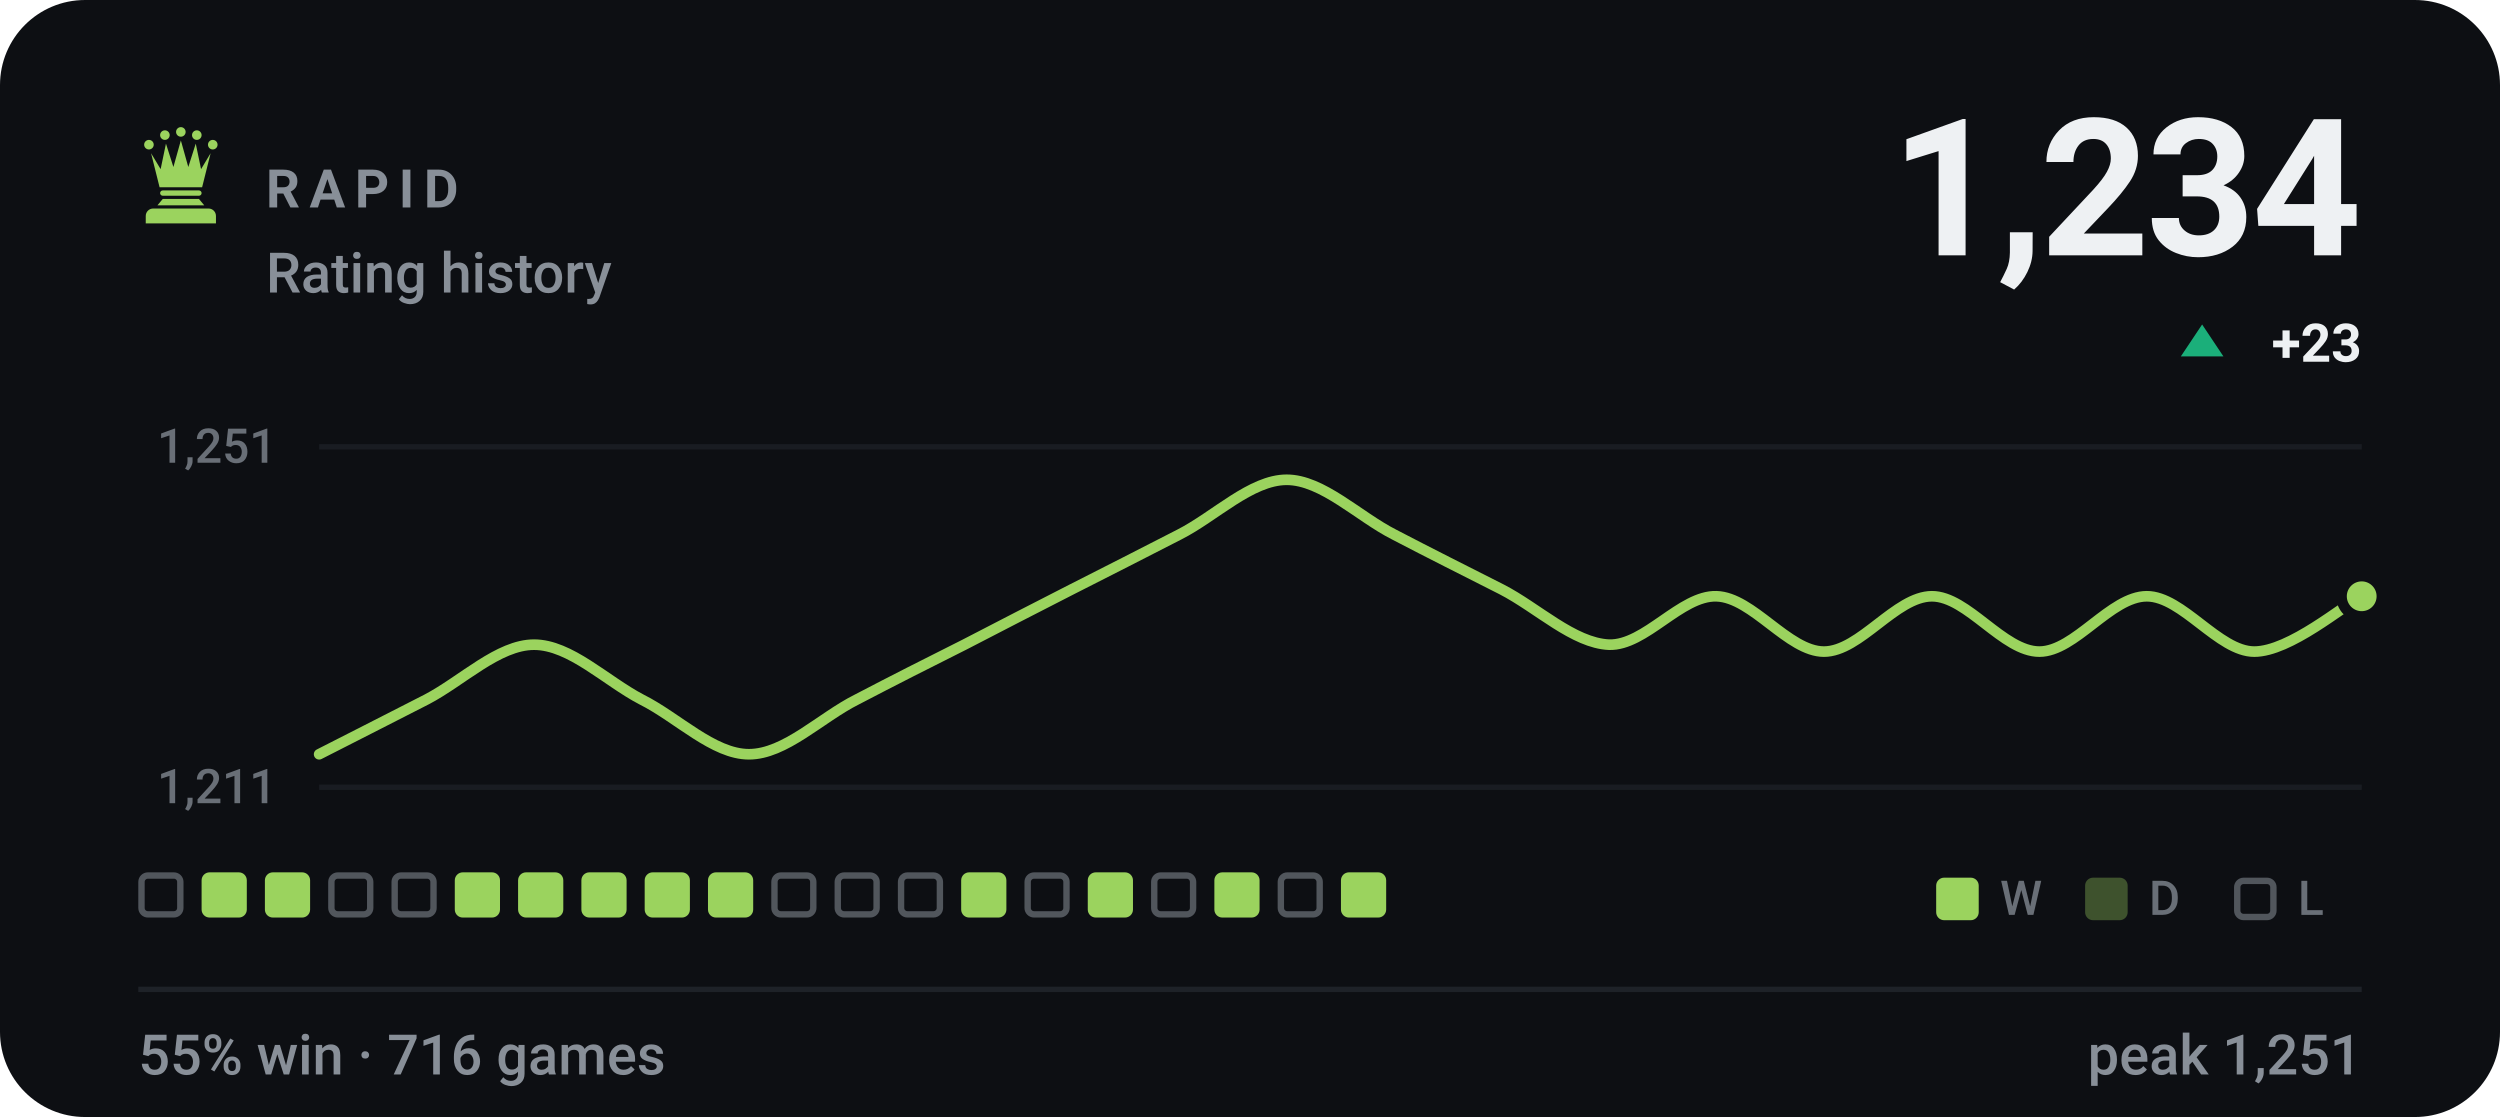
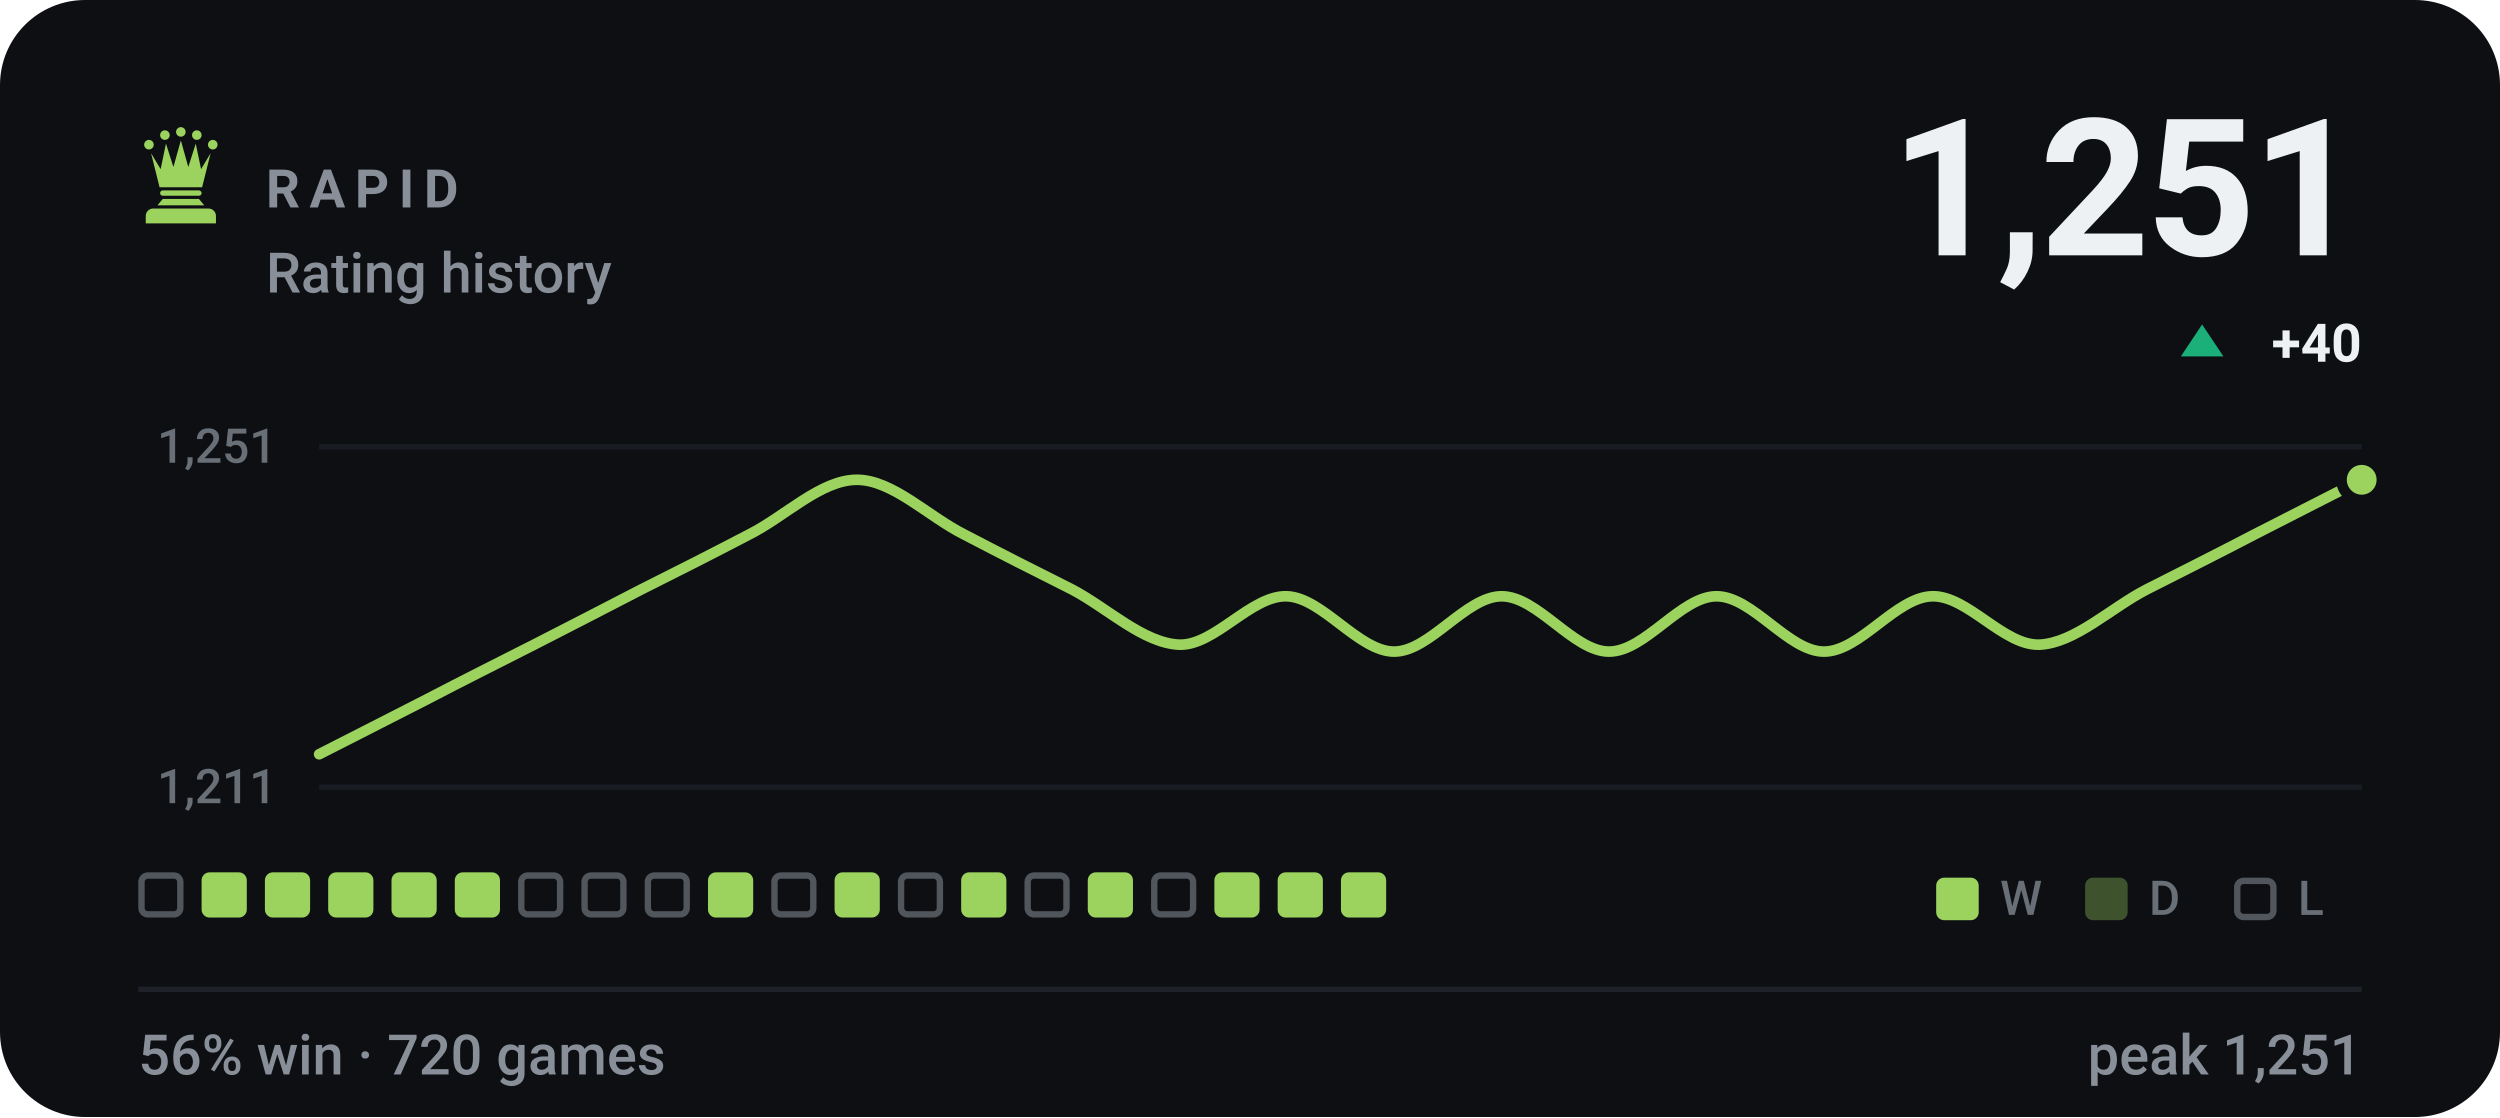
- <svg xmlns="http://www.w3.org/2000/svg" viewBox="0 0 470 210" width="470" height="210" role="img" aria-label="RAPID rating history, currently 1234, 55% win rate over 716 games">
+ <svg xmlns="http://www.w3.org/2000/svg" viewBox="0 0 470 210" width="470" height="210" role="img" aria-label="RAPID rating history, currently 1251, 56% win rate over 720 games">
  <style>svg{font-family:-apple-system,BlinkMacSystemFont,'Segoe UI',Roboto,'Helvetica Neue',Arial,sans-serif}text{fill:#eef1f3;white-space:pre}.bg{fill:#0d0f13}.acc{fill:#9bd35e}.win{fill:#1baf7a}.draw{fill:#8b8f96}.loss{fill:#d03b3b}.lbl{font-size:10px;font-weight:600;letter-spacing:.18em;fill:#888f98}.cap{font-size:10.5px;font-weight:500;fill:#888f98}.num{font-family:-apple-system,BlinkMacSystemFont,'Segoe UI',Roboto,'Helvetica Neue',Arial,sans-serif;font-weight:700;letter-spacing:-.02em}.tick{font-size:9px;font-weight:500;fill:#888f98;opacity:.75}.dl{font-size:10px;font-weight:600}.rule{stroke:#1e2228;stroke-width:1;fill:none}.grid{stroke:#1e2228;stroke-width:1;fill:none;opacity:.7}.ln{fill:none;stroke:#9bd35e;stroke-width:2;stroke-linecap:round;stroke-linejoin:round}.ring{stroke:#0d0f13;stroke-width:2}.hollow{fill:none;stroke-width:1.5}.sq{fill:#eef1f3;opacity:.035}</style>
  <rect class="bg" width="470" height="210" rx="16" />
  <g class="acc" transform="translate(24.0,22.8) scale(0.2)">
    <circle cx="20" cy="22" r="4.5" />
    <circle cx="35" cy="13" r="4.5" />
    <circle cx="50" cy="10" r="4.5" />
    <circle cx="65" cy="13" r="4.5" />
    <circle cx="80" cy="22" r="4.5" />
    <path d="M30 62L22 30L31 45L36 21L43 43L50 18L57 43L64 21L69 45L78 30L70 62z" />
    <path d="M33 65h34a2.5 2.5 0 0 1 0 5H33a2.5 2.5 0 0 1 0-5z" />
    <path d="M33 73h34l5 6H28z" />
    <path d="M24 82h52a7 7 0 0 1 7 7v7H17v-7a7 7 0 0 1 7-7z" />
  </g>
  <text class="lbl" x="50" y="39">RAPID</text>
  <text class="cap" x="50" y="55">Rating history</text>
-   <text class="num" x="444" y="48" text-anchor="end" style="font-size:36px">1,234</text>
+   <text class="num" x="444" y="48" text-anchor="end" style="font-size:36px">1,251</text>
  <path fill="#1baf7a" d="M414 61L418 67H410Z" />
-   <text class="dl" x="444" y="68" text-anchor="end" fill="#1baf7a">+23</text>
+   <text class="dl" x="444" y="68" text-anchor="end" fill="#1baf7a">+40</text>
  <line class="grid" x1="60" y1="84" x2="444" y2="84" />
  <line class="grid" x1="60" y1="148" x2="444" y2="148" />
  <text class="tick" x="52" y="87" text-anchor="end">1,251</text>
  <text class="tick" x="52" y="151" text-anchor="end">1,211</text>
-   <path class="ln" d="M60.0 141.8C63.4 140.1 73.5 134.9 80.2 131.5C86.9 128.0 93.7 121.2 100.4 121.2C107.2 121.2 113.9 128.0 120.6 131.5C127.4 134.9 134.1 141.8 140.8 141.8C147.6 141.8 154.3 134.9 161.1 131.5C167.8 128.0 174.5 124.6 181.3 121.2C188.0 117.7 194.7 114.3 201.5 110.8C208.2 107.4 214.9 104.0 221.7 100.5C228.4 97.1 235.2 90.2 241.9 90.2C248.6 90.2 255.4 97.1 262.1 100.5C268.8 104.0 275.6 107.4 282.3 110.8C289.1 114.3 295.8 120.9 302.5 121.2C309.3 121.4 316.0 111.9 322.7 112.1C329.5 112.3 336.2 122.5 342.9 122.5C349.7 122.5 356.4 112.1 363.2 112.1C369.9 112.1 376.6 122.5 383.4 122.5C390.1 122.5 396.8 112.1 403.6 112.1C410.3 112.1 417.1 122.5 423.8 122.5C430.5 122.5 440.6 113.8 444.0 112.1" />
-   <circle class="acc ring" cx="444.0" cy="112.1" r="3.8" />
+   <path class="ln" d="M60.0 141.8C63.4 140.1 73.5 134.9 80.2 131.5C86.9 128.0 93.7 124.6 100.4 121.2C107.2 117.7 113.9 114.3 120.6 110.8C127.4 107.4 134.1 104.0 140.8 100.5C147.6 97.1 154.3 90.2 161.1 90.2C167.8 90.2 174.5 97.1 181.3 100.5C188.0 104.0 194.7 107.4 201.5 110.8C208.2 114.3 214.9 120.9 221.7 121.2C228.4 121.4 235.2 111.9 241.9 112.1C248.6 112.3 255.4 122.5 262.1 122.5C268.8 122.5 275.6 112.1 282.3 112.1C289.1 112.1 295.8 122.5 302.5 122.5C309.3 122.5 316.0 112.1 322.7 112.1C329.5 112.1 336.2 122.5 342.9 122.5C349.7 122.5 356.4 112.3 363.2 112.1C369.9 111.9 376.6 121.4 383.4 121.2C390.1 120.9 396.8 114.3 403.6 110.8C410.3 107.4 417.1 104.0 423.8 100.5C430.5 97.1 440.6 91.9 444.0 90.2" />
+   <circle class="acc ring" cx="444.0" cy="90.2" r="3.8" />
  <rect x="26.6" y="164.6" width="7.3" height="7.3" rx="1.2" fill="none" stroke="#888f98" stroke-width="1.2" opacity=".55" />
  <rect x="37.9" y="164" width="8.5" height="8.5" rx="1.5" fill="#9bd35e" />
  <rect x="49.8" y="164" width="8.5" height="8.5" rx="1.5" fill="#9bd35e" />
-   <rect x="62.3" y="164.6" width="7.3" height="7.3" rx="1.2" fill="none" stroke="#888f98" stroke-width="1.2" opacity=".55" />
-   <rect x="74.2" y="164.6" width="7.3" height="7.3" rx="1.2" fill="none" stroke="#888f98" stroke-width="1.2" opacity=".55" />
+   <rect x="61.7" y="164" width="8.5" height="8.5" rx="1.5" fill="#9bd35e" />
+   <rect x="73.6" y="164" width="8.5" height="8.5" rx="1.5" fill="#9bd35e" />
  <rect x="85.5" y="164" width="8.5" height="8.5" rx="1.5" fill="#9bd35e" />
-   <rect x="97.4" y="164" width="8.5" height="8.5" rx="1.5" fill="#9bd35e" />
-   <rect x="109.3" y="164" width="8.5" height="8.5" rx="1.5" fill="#9bd35e" />
-   <rect x="121.2" y="164" width="8.5" height="8.5" rx="1.5" fill="#9bd35e" />
+   <rect x="98.0" y="164.6" width="7.3" height="7.3" rx="1.2" fill="none" stroke="#888f98" stroke-width="1.2" opacity=".55" />
+   <rect x="109.9" y="164.6" width="7.3" height="7.3" rx="1.2" fill="none" stroke="#888f98" stroke-width="1.2" opacity=".55" />
+   <rect x="121.8" y="164.6" width="7.3" height="7.3" rx="1.2" fill="none" stroke="#888f98" stroke-width="1.2" opacity=".55" />
  <rect x="133.1" y="164" width="8.5" height="8.5" rx="1.5" fill="#9bd35e" />
  <rect x="145.6" y="164.6" width="7.3" height="7.3" rx="1.2" fill="none" stroke="#888f98" stroke-width="1.2" opacity=".55" />
-   <rect x="157.5" y="164.6" width="7.3" height="7.3" rx="1.2" fill="none" stroke="#888f98" stroke-width="1.2" opacity=".55" />
+   <rect x="156.9" y="164" width="8.5" height="8.5" rx="1.5" fill="#9bd35e" />
  <rect x="169.4" y="164.6" width="7.3" height="7.3" rx="1.2" fill="none" stroke="#888f98" stroke-width="1.2" opacity=".55" />
  <rect x="180.7" y="164" width="8.5" height="8.5" rx="1.5" fill="#9bd35e" />
  <rect x="193.2" y="164.6" width="7.3" height="7.3" rx="1.2" fill="none" stroke="#888f98" stroke-width="1.2" opacity=".55" />
  <rect x="204.5" y="164" width="8.5" height="8.5" rx="1.5" fill="#9bd35e" />
  <rect x="217.0" y="164.6" width="7.3" height="7.3" rx="1.2" fill="none" stroke="#888f98" stroke-width="1.2" opacity=".55" />
  <rect x="228.3" y="164" width="8.5" height="8.5" rx="1.5" fill="#9bd35e" />
-   <rect x="240.8" y="164.6" width="7.3" height="7.3" rx="1.2" fill="none" stroke="#888f98" stroke-width="1.2" opacity=".55" />
+   <rect x="240.2" y="164" width="8.5" height="8.5" rx="1.5" fill="#9bd35e" />
  <rect x="252.1" y="164" width="8.5" height="8.5" rx="1.5" fill="#9bd35e" />
  <rect x="364" y="165" width="8" height="8" rx="1.5" fill="#9bd35e" />
  <text class="tick" x="376" y="172">W</text>
  <rect x="392" y="165" width="8" height="8" rx="1.5" fill="#9bd35e" opacity=".34" />
  <text class="tick" x="404" y="172">D</text>
  <rect x="420.6" y="165.6" width="6.8" height="6.8" rx="1.2" fill="none" stroke="#888f98" stroke-width="1.2" opacity=".55" />
  <text class="tick" x="432" y="172">L</text>
  <line class="rule" x1="26" y1="186" x2="444" y2="186" />
-   <text class="cap" x="26" y="202">55% win · 716 games</text>
+   <text class="cap" x="26" y="202">56% win · 720 games</text>
  <text class="cap" x="444" y="202" text-anchor="end">peak 1,251</text>
</svg>
